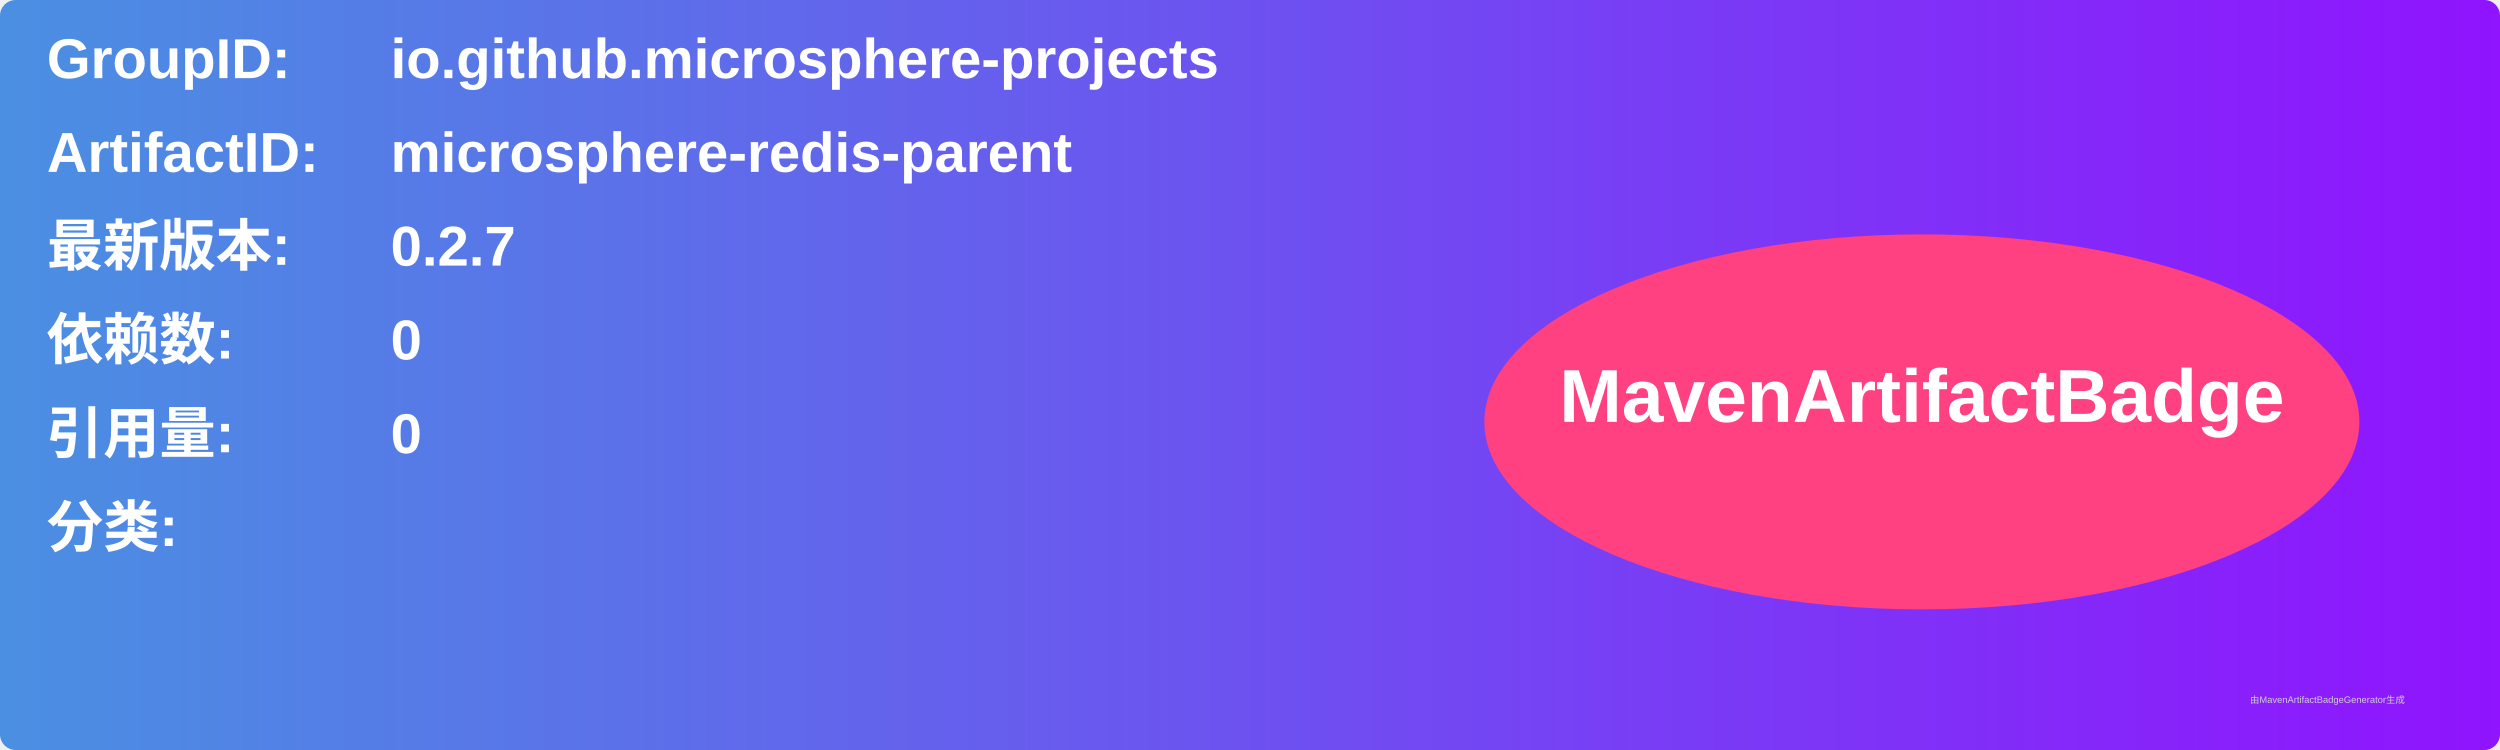
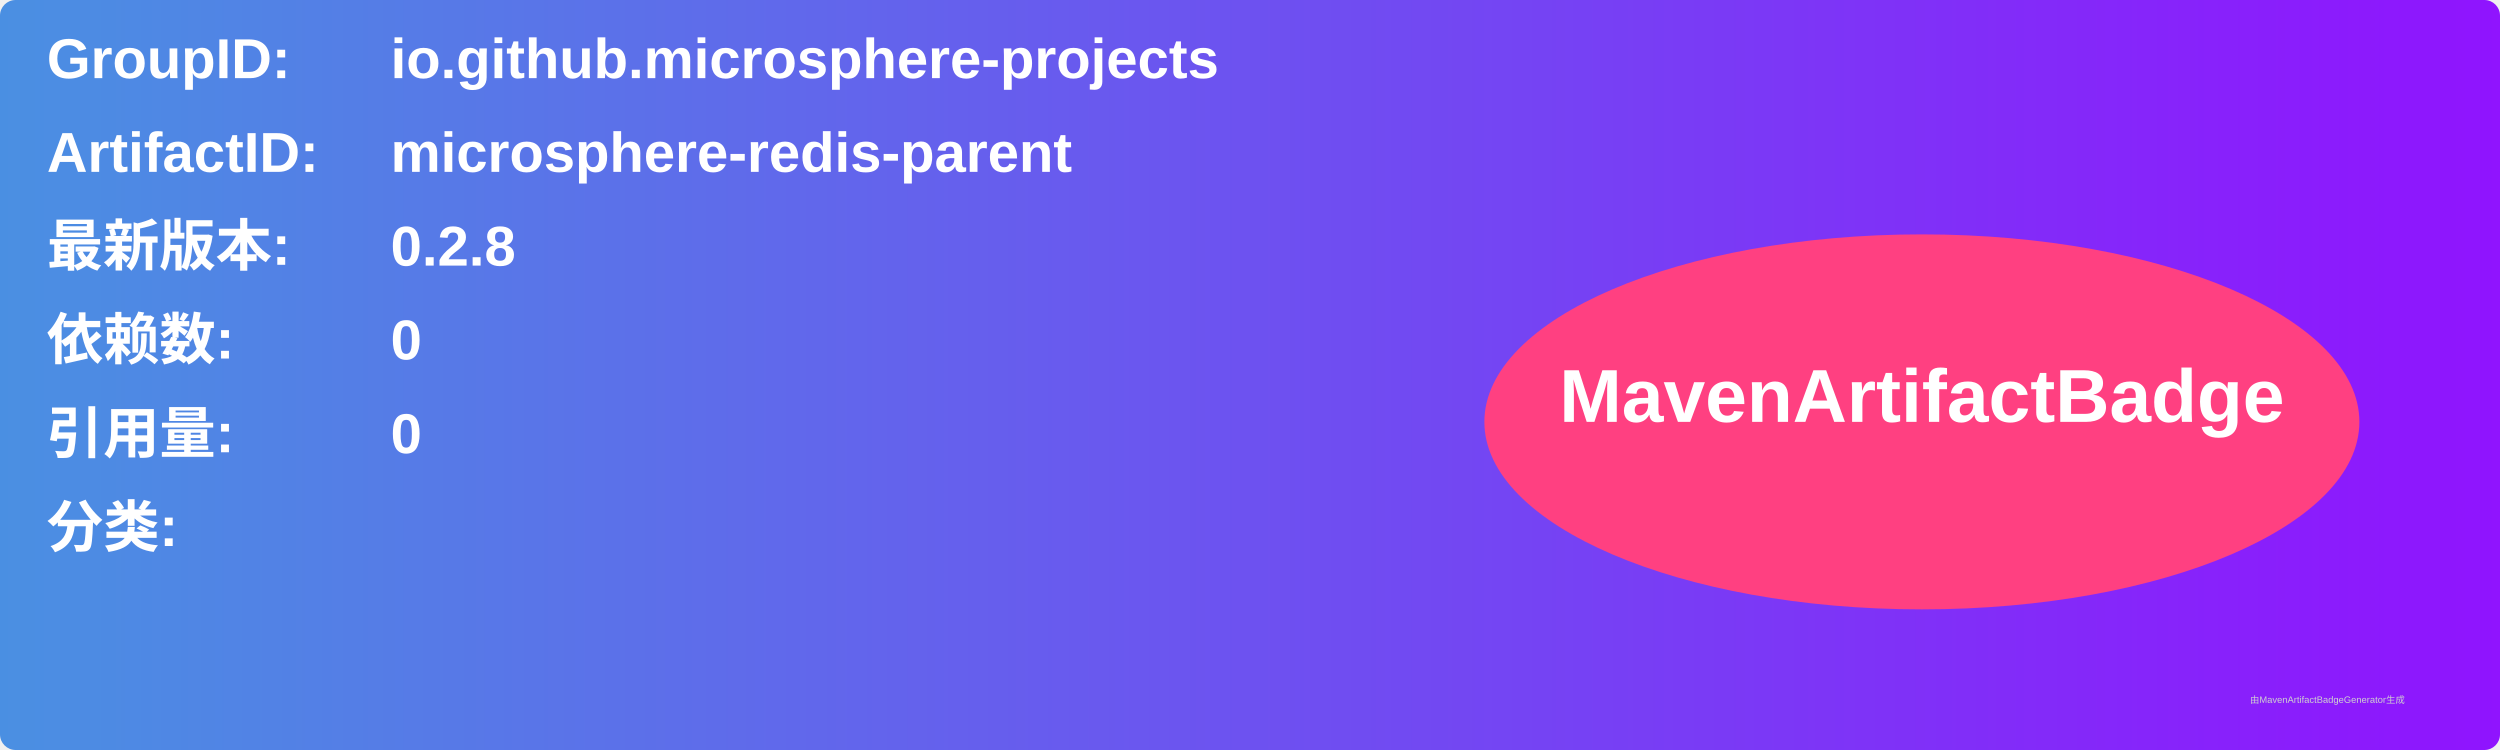
<svg xmlns="http://www.w3.org/2000/svg" width="800" height="240" viewBox="0 0 800 240">
  <linearGradient id="grad" x1="0%" y1="0%" x2="100%" y2="0%">
    <stop offset="0%" stop-color="#4a90e2" />
    <stop offset="100%" stop-color="#9013fe" />
  </linearGradient>
  <rect width="100%" height="100%" rx="5" ry="5" fill="url(#grad)" />
  <g transform="translate(15, 15)">
    <text x="0" y="10" font-family="Arial" font-size="18" fill="white" font-weight="bold" width="260">GroupID:</text>
    <text x="110" y="10" font-family="Arial" font-size="18" fill="white" font-weight="bold" width="460">io.github.microsphere-projects</text>
    <text x="0" y="40" font-family="Arial" font-size="18" fill="white" font-weight="bold" width="260">ArtifactID:</text>
    <text x="110" y="40" font-family="Arial" font-size="18" fill="white" font-weight="bold" width="460">microsphere-redis-parent</text>
    <text x="0" y="70" font-family="Arial" font-size="18" fill="white" font-weight="bold">最新版本:</text>
    <text x="110" y="70" font-family="Arial" font-size="18" fill="white" font-weight="bold">
-       <tspan font-weight="bold">0.2.7</tspan>
+       <tspan font-weight="bold">0.2.8</tspan>
    </text>
    <text x="0" y="100" font-family="Arial" font-size="18" fill="white" font-weight="bold">依赖数: </text>
    <text x="110" y="100" font-family="Arial" font-size="18" fill="white">
      <tspan font-weight="bold">0</tspan>
    </text>
    <text x="0" y="130" font-family="Arial" font-size="18" fill="white" font-weight="bold">引用量: </text>
    <text x="110" y="130" font-family="Arial" font-size="18" fill="white">
      <tspan font-weight="bold">0</tspan>
    </text>
    <text x="0" y="160" font-family="Arial" font-size="18" fill="white" font-weight="bold">分类:</text>
    <text x="10" y="190" font-family="Arial" font-size="10" fill="white">
      <tspan font-weight="bold" />
    </text>
    <ellipse cx="600" cy="120" rx="140" ry="60" fill="#ff4081" />
    <text x="600" y="120" text-anchor="middle" font-family="Arial" font-size="24" fill="white" font-weight="bold">MavenArtifactBadge</text>
  </g>
  <text x="720" y="225" font-family="Arial" font-size="3" fill="#d0d0d0">由MavenArtifactBadgeGenerator生成</text>
</svg>
